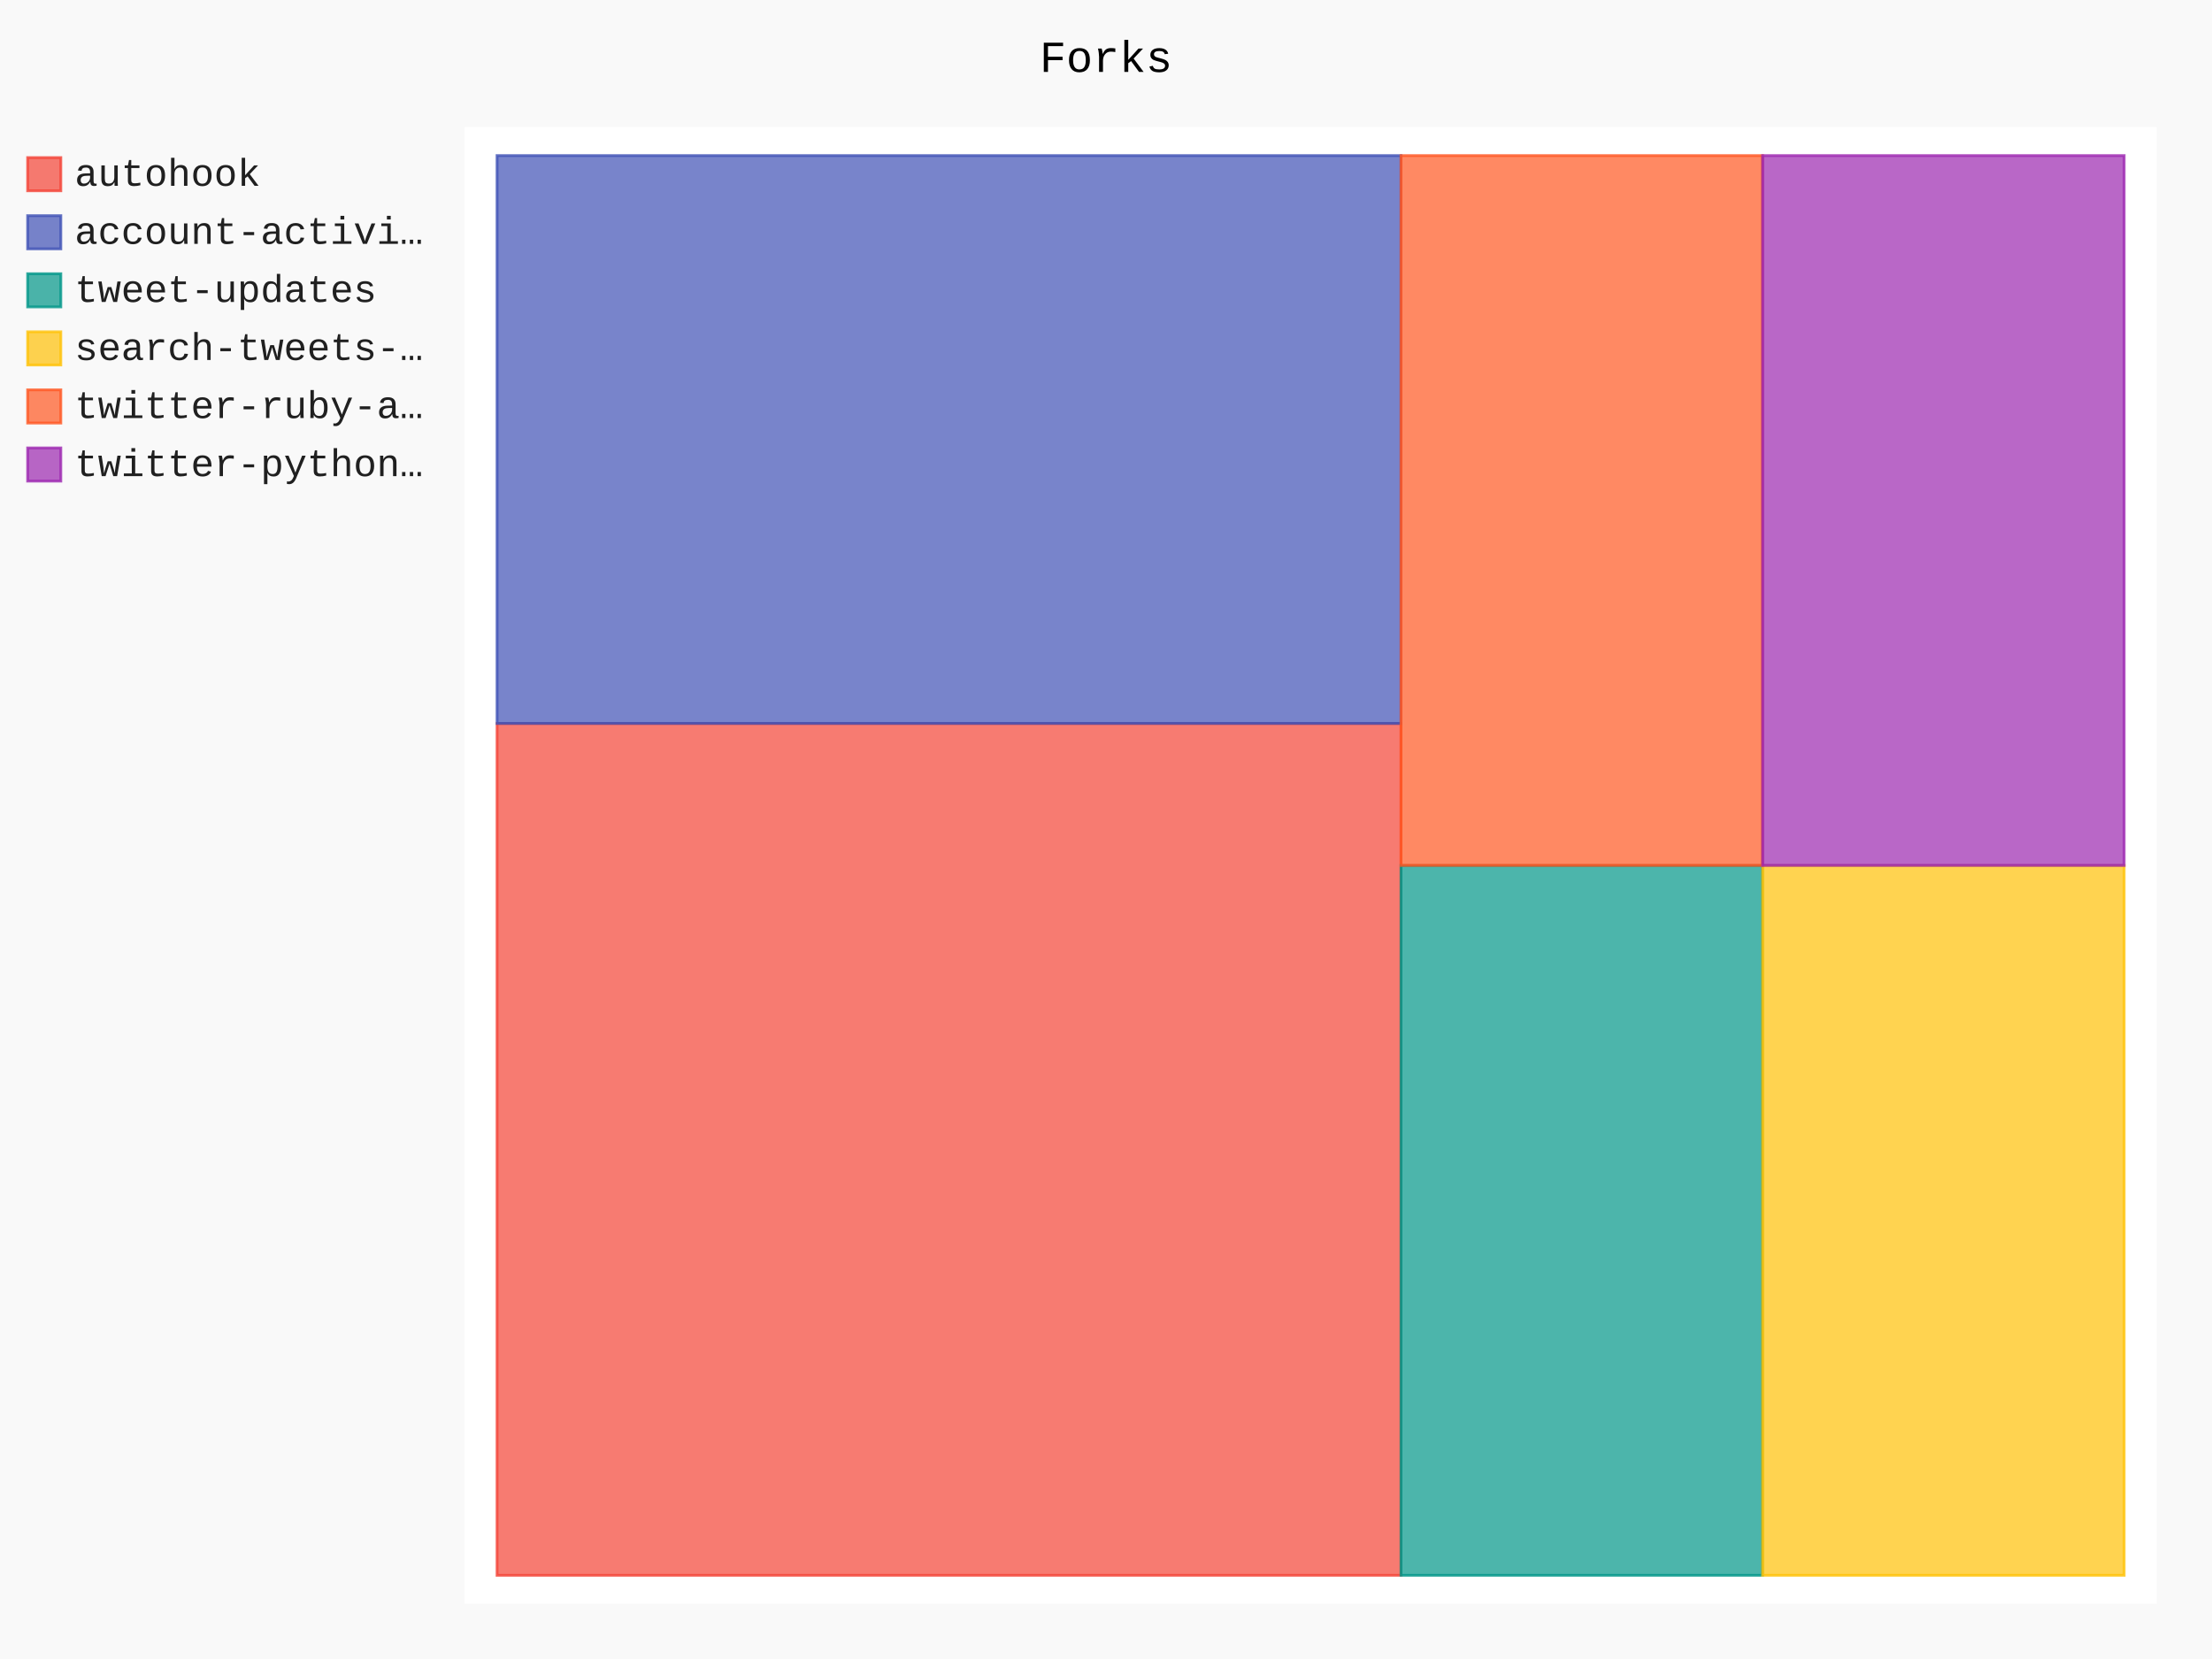
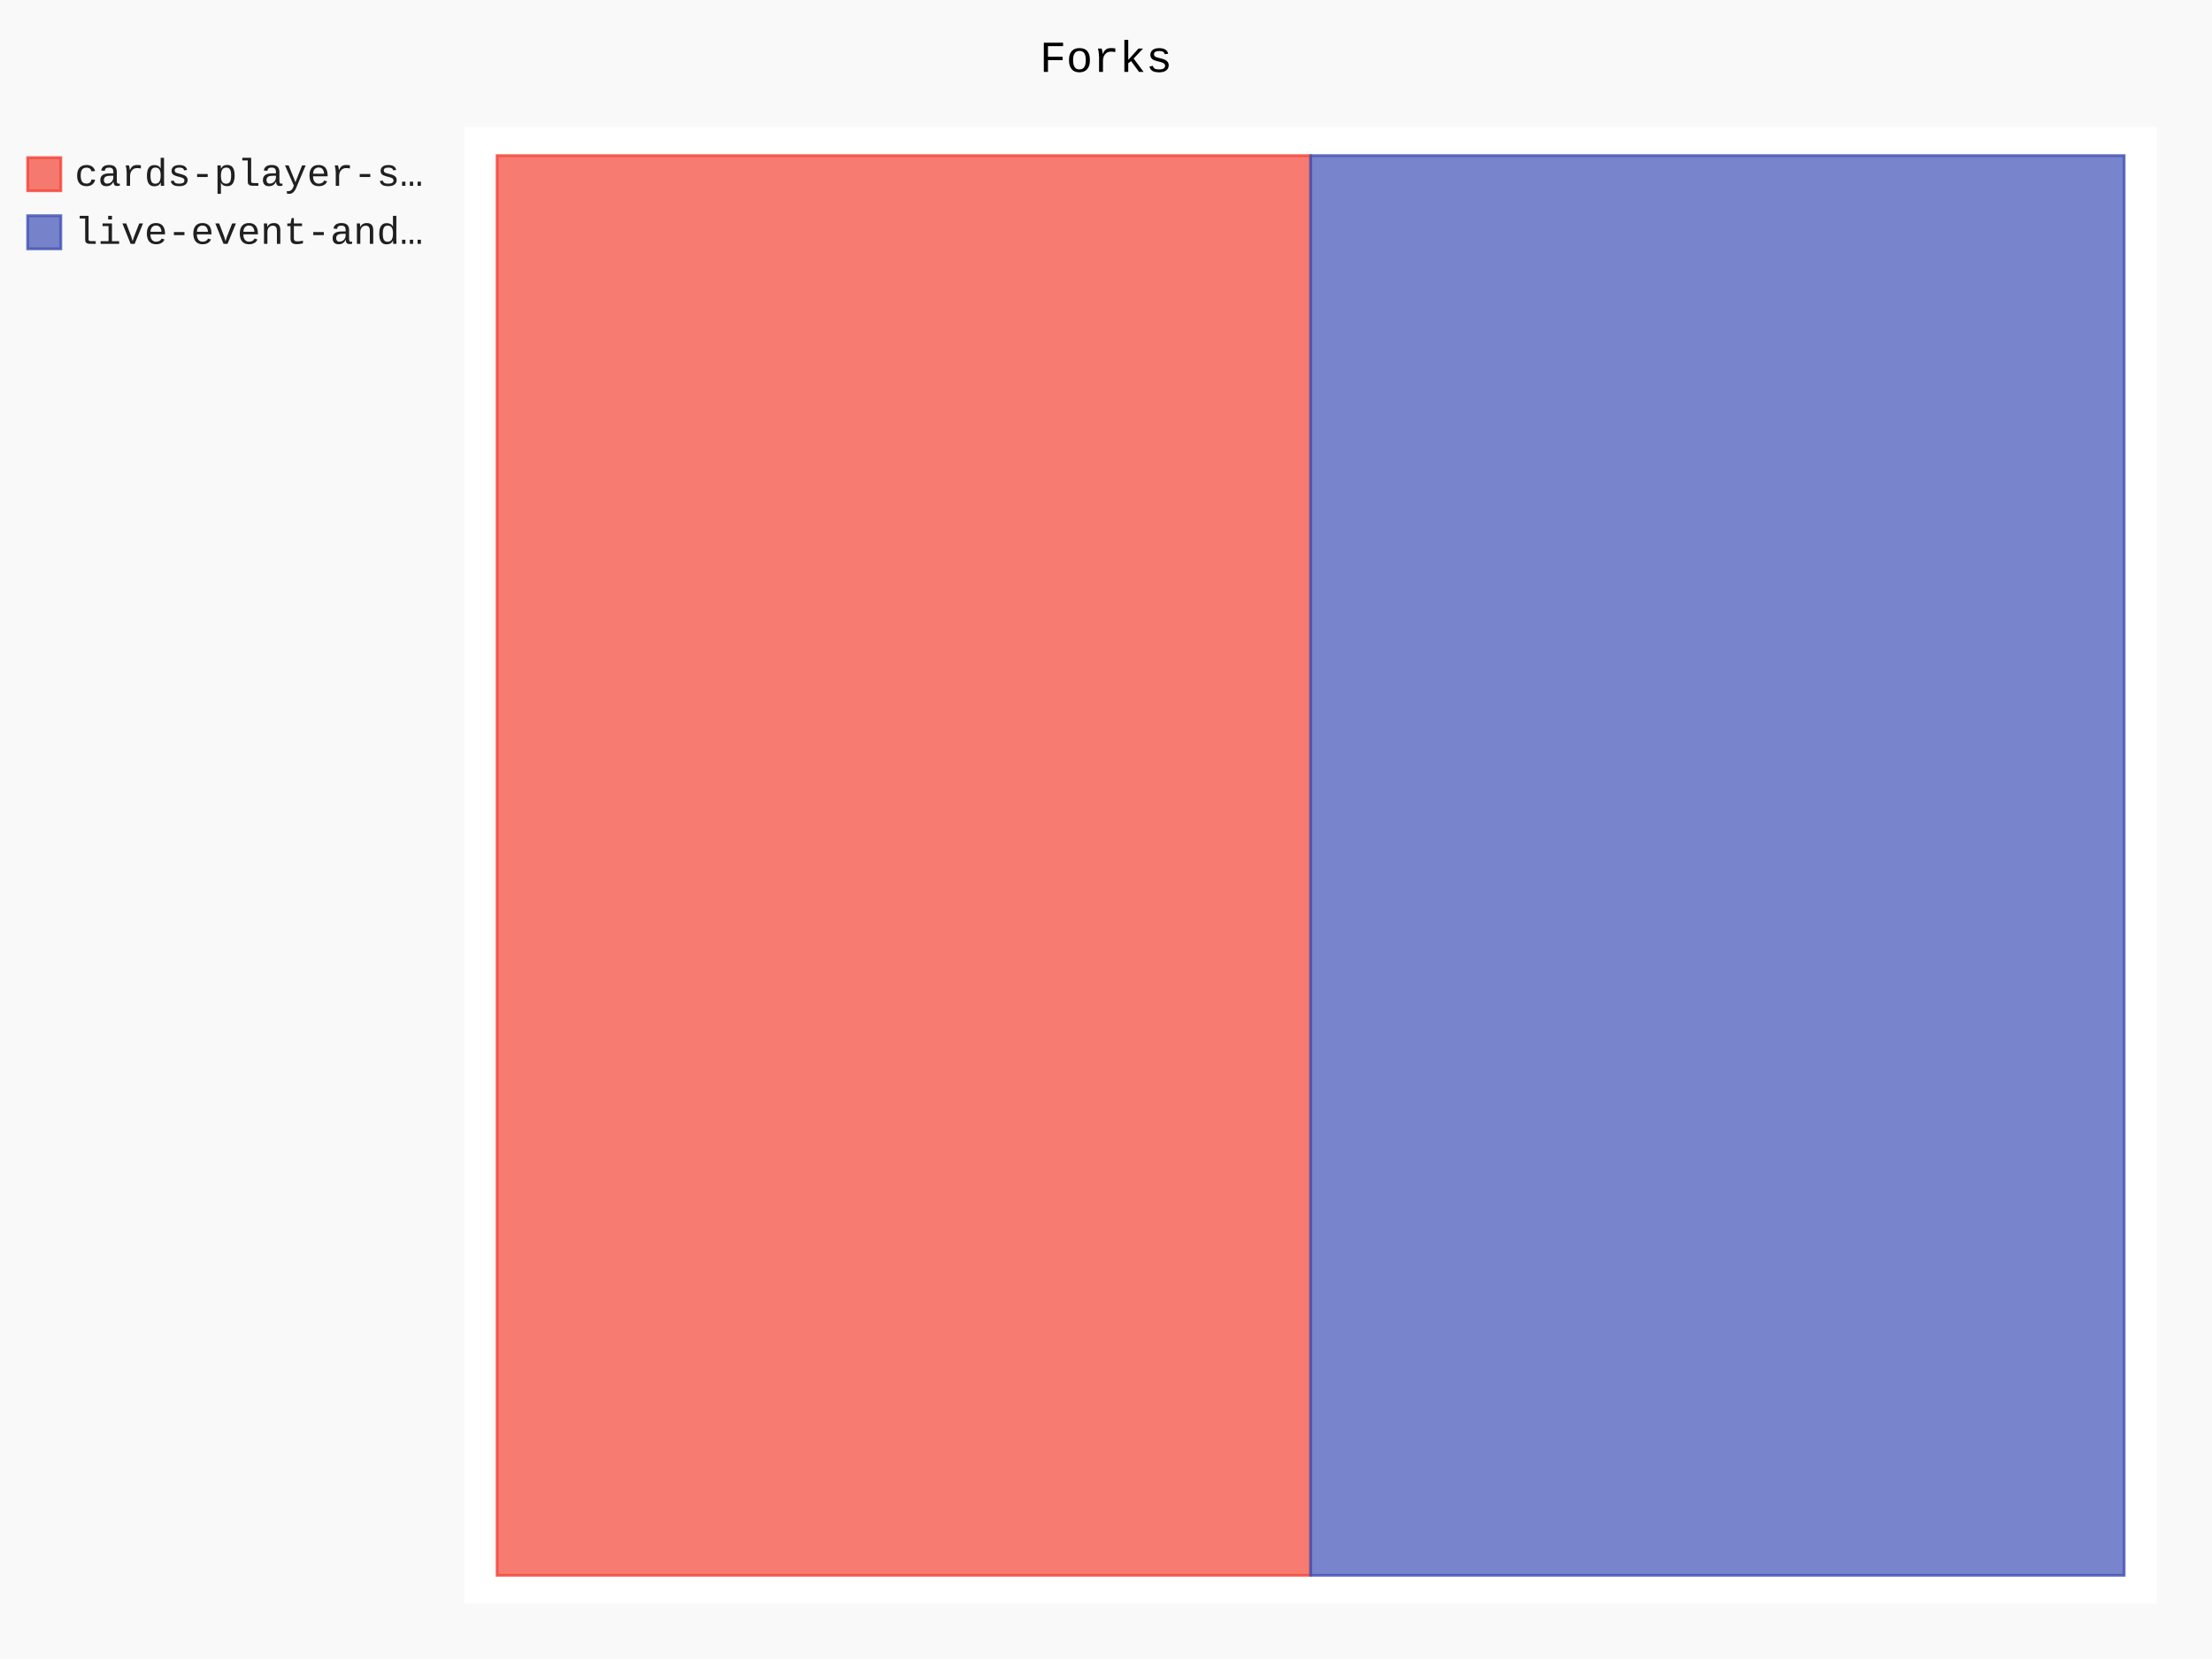
- <svg xmlns="http://www.w3.org/2000/svg" class="pygal-chart" id="chart-23246a33-6355-4aac-bf80-4c1e16ea8605" viewBox="0 0 800 600">
+ <svg xmlns="http://www.w3.org/2000/svg" class="pygal-chart" id="chart-3e9fba08-b4fd-4770-abd8-e2dd9ec3f050" viewBox="0 0 800 600">
  <defs>
-     <style type="text/css">#chart-23246a33-6355-4aac-bf80-4c1e16ea8605{-webkit-user-select:none;-webkit-font-smoothing:antialiased;font-family:Consolas,"Liberation Mono",Menlo,Courier,monospace}#chart-23246a33-6355-4aac-bf80-4c1e16ea8605 .title{font-family:Consolas,"Liberation Mono",Menlo,Courier,monospace;font-size:16px}#chart-23246a33-6355-4aac-bf80-4c1e16ea8605 .legends .legend text{font-family:Consolas,"Liberation Mono",Menlo,Courier,monospace;font-size:14px}#chart-23246a33-6355-4aac-bf80-4c1e16ea8605 .axis text{font-family:Consolas,"Liberation Mono",Menlo,Courier,monospace;font-size:10px}#chart-23246a33-6355-4aac-bf80-4c1e16ea8605 .axis text.major{font-family:Consolas,"Liberation Mono",Menlo,Courier,monospace;font-size:10px}#chart-23246a33-6355-4aac-bf80-4c1e16ea8605 .text-overlay text.value{font-family:Consolas,"Liberation Mono",Menlo,Courier,monospace;font-size:16px}#chart-23246a33-6355-4aac-bf80-4c1e16ea8605 .text-overlay text.label{font-family:Consolas,"Liberation Mono",Menlo,Courier,monospace;font-size:10px}#chart-23246a33-6355-4aac-bf80-4c1e16ea8605 .tooltip{font-family:Consolas,"Liberation Mono",Menlo,Courier,monospace;font-size:14px}#chart-23246a33-6355-4aac-bf80-4c1e16ea8605 text.no_data{font-family:Consolas,"Liberation Mono",Menlo,Courier,monospace;font-size:64px}
- #chart-23246a33-6355-4aac-bf80-4c1e16ea8605{background-color:rgba(249,249,249,1)}#chart-23246a33-6355-4aac-bf80-4c1e16ea8605 path,#chart-23246a33-6355-4aac-bf80-4c1e16ea8605 line,#chart-23246a33-6355-4aac-bf80-4c1e16ea8605 rect,#chart-23246a33-6355-4aac-bf80-4c1e16ea8605 circle{-webkit-transition:150ms;-moz-transition:150ms;transition:150ms}#chart-23246a33-6355-4aac-bf80-4c1e16ea8605 .graph &gt; .background{fill:rgba(249,249,249,1)}#chart-23246a33-6355-4aac-bf80-4c1e16ea8605 .plot &gt; .background{fill:rgba(255,255,255,1)}#chart-23246a33-6355-4aac-bf80-4c1e16ea8605 .graph{fill:rgba(0,0,0,.87)}#chart-23246a33-6355-4aac-bf80-4c1e16ea8605 text.no_data{fill:rgba(0,0,0,1)}#chart-23246a33-6355-4aac-bf80-4c1e16ea8605 .title{fill:rgba(0,0,0,1)}#chart-23246a33-6355-4aac-bf80-4c1e16ea8605 .legends .legend text{fill:rgba(0,0,0,.87)}#chart-23246a33-6355-4aac-bf80-4c1e16ea8605 .legends .legend:hover text{fill:rgba(0,0,0,1)}#chart-23246a33-6355-4aac-bf80-4c1e16ea8605 .axis .line{stroke:rgba(0,0,0,1)}#chart-23246a33-6355-4aac-bf80-4c1e16ea8605 .axis .guide.line{stroke:rgba(0,0,0,.54)}#chart-23246a33-6355-4aac-bf80-4c1e16ea8605 .axis .major.line{stroke:rgba(0,0,0,.87)}#chart-23246a33-6355-4aac-bf80-4c1e16ea8605 .axis text.major{fill:rgba(0,0,0,1)}#chart-23246a33-6355-4aac-bf80-4c1e16ea8605 .axis.y .guides:hover .guide.line,#chart-23246a33-6355-4aac-bf80-4c1e16ea8605 .line-graph .axis.x .guides:hover .guide.line,#chart-23246a33-6355-4aac-bf80-4c1e16ea8605 .stackedline-graph .axis.x .guides:hover .guide.line,#chart-23246a33-6355-4aac-bf80-4c1e16ea8605 .xy-graph .axis.x .guides:hover .guide.line{stroke:rgba(0,0,0,1)}#chart-23246a33-6355-4aac-bf80-4c1e16ea8605 .axis .guides:hover text{fill:rgba(0,0,0,1)}#chart-23246a33-6355-4aac-bf80-4c1e16ea8605 .reactive{fill-opacity:.7;stroke-opacity:.8}#chart-23246a33-6355-4aac-bf80-4c1e16ea8605 .ci{stroke:rgba(0,0,0,.87)}#chart-23246a33-6355-4aac-bf80-4c1e16ea8605 .reactive.active,#chart-23246a33-6355-4aac-bf80-4c1e16ea8605 .active .reactive{fill-opacity:.8;stroke-opacity:.9;stroke-width:4}#chart-23246a33-6355-4aac-bf80-4c1e16ea8605 .ci .reactive.active{stroke-width:1.5}#chart-23246a33-6355-4aac-bf80-4c1e16ea8605 .series text{fill:rgba(0,0,0,1)}#chart-23246a33-6355-4aac-bf80-4c1e16ea8605 .tooltip rect{fill:rgba(255,255,255,1);stroke:rgba(0,0,0,1);-webkit-transition:opacity 150ms;-moz-transition:opacity 150ms;transition:opacity 150ms}#chart-23246a33-6355-4aac-bf80-4c1e16ea8605 .tooltip .label{fill:rgba(0,0,0,.87)}#chart-23246a33-6355-4aac-bf80-4c1e16ea8605 .tooltip .label{fill:rgba(0,0,0,.87)}#chart-23246a33-6355-4aac-bf80-4c1e16ea8605 .tooltip .legend{font-size:.8em;fill:rgba(0,0,0,.54)}#chart-23246a33-6355-4aac-bf80-4c1e16ea8605 .tooltip .x_label{font-size:.6em;fill:rgba(0,0,0,1)}#chart-23246a33-6355-4aac-bf80-4c1e16ea8605 .tooltip .xlink{font-size:.5em;text-decoration:underline}#chart-23246a33-6355-4aac-bf80-4c1e16ea8605 .tooltip .value{font-size:1.5em}#chart-23246a33-6355-4aac-bf80-4c1e16ea8605 .bound{font-size:.5em}#chart-23246a33-6355-4aac-bf80-4c1e16ea8605 .max-value{font-size:.75em;fill:rgba(0,0,0,.54)}#chart-23246a33-6355-4aac-bf80-4c1e16ea8605 .map-element{fill:rgba(255,255,255,1);stroke:rgba(0,0,0,.54) !important}#chart-23246a33-6355-4aac-bf80-4c1e16ea8605 .map-element .reactive{fill-opacity:inherit;stroke-opacity:inherit}#chart-23246a33-6355-4aac-bf80-4c1e16ea8605 .color-0,#chart-23246a33-6355-4aac-bf80-4c1e16ea8605 .color-0 a:visited{stroke:#F44336;fill:#F44336}#chart-23246a33-6355-4aac-bf80-4c1e16ea8605 .color-1,#chart-23246a33-6355-4aac-bf80-4c1e16ea8605 .color-1 a:visited{stroke:#3F51B5;fill:#3F51B5}#chart-23246a33-6355-4aac-bf80-4c1e16ea8605 .color-2,#chart-23246a33-6355-4aac-bf80-4c1e16ea8605 .color-2 a:visited{stroke:#009688;fill:#009688}#chart-23246a33-6355-4aac-bf80-4c1e16ea8605 .color-3,#chart-23246a33-6355-4aac-bf80-4c1e16ea8605 .color-3 a:visited{stroke:#FFC107;fill:#FFC107}#chart-23246a33-6355-4aac-bf80-4c1e16ea8605 .color-4,#chart-23246a33-6355-4aac-bf80-4c1e16ea8605 .color-4 a:visited{stroke:#FF5722;fill:#FF5722}#chart-23246a33-6355-4aac-bf80-4c1e16ea8605 .color-5,#chart-23246a33-6355-4aac-bf80-4c1e16ea8605 .color-5 a:visited{stroke:#9C27B0;fill:#9C27B0}#chart-23246a33-6355-4aac-bf80-4c1e16ea8605 .text-overlay .color-0 text{fill:black}#chart-23246a33-6355-4aac-bf80-4c1e16ea8605 .text-overlay .color-1 text{fill:black}#chart-23246a33-6355-4aac-bf80-4c1e16ea8605 .text-overlay .color-2 text{fill:black}#chart-23246a33-6355-4aac-bf80-4c1e16ea8605 .text-overlay .color-3 text{fill:black}#chart-23246a33-6355-4aac-bf80-4c1e16ea8605 .text-overlay .color-4 text{fill:black}#chart-23246a33-6355-4aac-bf80-4c1e16ea8605 .text-overlay .color-5 text{fill:black}
- #chart-23246a33-6355-4aac-bf80-4c1e16ea8605 text.no_data{text-anchor:middle}#chart-23246a33-6355-4aac-bf80-4c1e16ea8605 .guide.line{fill:none}#chart-23246a33-6355-4aac-bf80-4c1e16ea8605 .centered{text-anchor:middle}#chart-23246a33-6355-4aac-bf80-4c1e16ea8605 .title{text-anchor:middle}#chart-23246a33-6355-4aac-bf80-4c1e16ea8605 .legends .legend text{fill-opacity:1}#chart-23246a33-6355-4aac-bf80-4c1e16ea8605 .axis.x text{text-anchor:middle}#chart-23246a33-6355-4aac-bf80-4c1e16ea8605 .axis.x:not(.web) text[transform]{text-anchor:start}#chart-23246a33-6355-4aac-bf80-4c1e16ea8605 .axis.x:not(.web) text[transform].backwards{text-anchor:end}#chart-23246a33-6355-4aac-bf80-4c1e16ea8605 .axis.y text{text-anchor:end}#chart-23246a33-6355-4aac-bf80-4c1e16ea8605 .axis.y text[transform].backwards{text-anchor:start}#chart-23246a33-6355-4aac-bf80-4c1e16ea8605 .axis.y2 text{text-anchor:start}#chart-23246a33-6355-4aac-bf80-4c1e16ea8605 .axis.y2 text[transform].backwards{text-anchor:end}#chart-23246a33-6355-4aac-bf80-4c1e16ea8605 .axis .guide.line{stroke-dasharray:4,4}#chart-23246a33-6355-4aac-bf80-4c1e16ea8605 .axis .major.guide.line{stroke-dasharray:6,6}#chart-23246a33-6355-4aac-bf80-4c1e16ea8605 .horizontal .axis.y .guide.line,#chart-23246a33-6355-4aac-bf80-4c1e16ea8605 .horizontal .axis.y2 .guide.line,#chart-23246a33-6355-4aac-bf80-4c1e16ea8605 .vertical .axis.x .guide.line{opacity:0}#chart-23246a33-6355-4aac-bf80-4c1e16ea8605 .horizontal .axis.always_show .guide.line,#chart-23246a33-6355-4aac-bf80-4c1e16ea8605 .vertical .axis.always_show .guide.line{opacity:1 !important}#chart-23246a33-6355-4aac-bf80-4c1e16ea8605 .axis.y .guides:hover .guide.line,#chart-23246a33-6355-4aac-bf80-4c1e16ea8605 .axis.y2 .guides:hover .guide.line,#chart-23246a33-6355-4aac-bf80-4c1e16ea8605 .axis.x .guides:hover .guide.line{opacity:1}#chart-23246a33-6355-4aac-bf80-4c1e16ea8605 .axis .guides:hover text{opacity:1}#chart-23246a33-6355-4aac-bf80-4c1e16ea8605 .nofill{fill:none}#chart-23246a33-6355-4aac-bf80-4c1e16ea8605 .subtle-fill{fill-opacity:.2}#chart-23246a33-6355-4aac-bf80-4c1e16ea8605 .dot{stroke-width:1px;fill-opacity:1}#chart-23246a33-6355-4aac-bf80-4c1e16ea8605 .dot.active{stroke-width:5px}#chart-23246a33-6355-4aac-bf80-4c1e16ea8605 .dot.negative{fill:transparent}#chart-23246a33-6355-4aac-bf80-4c1e16ea8605 text,#chart-23246a33-6355-4aac-bf80-4c1e16ea8605 tspan{stroke:none !important}#chart-23246a33-6355-4aac-bf80-4c1e16ea8605 .series text.active{opacity:1}#chart-23246a33-6355-4aac-bf80-4c1e16ea8605 .tooltip rect{fill-opacity:.95;stroke-width:.5}#chart-23246a33-6355-4aac-bf80-4c1e16ea8605 .tooltip text{fill-opacity:1}#chart-23246a33-6355-4aac-bf80-4c1e16ea8605 .showable{visibility:hidden}#chart-23246a33-6355-4aac-bf80-4c1e16ea8605 .showable.shown{visibility:visible}#chart-23246a33-6355-4aac-bf80-4c1e16ea8605 .gauge-background{fill:rgba(229,229,229,1);stroke:none}#chart-23246a33-6355-4aac-bf80-4c1e16ea8605 .bg-lines{stroke:rgba(249,249,249,1);stroke-width:2px}</style>
+     <style type="text/css">#chart-3e9fba08-b4fd-4770-abd8-e2dd9ec3f050{-webkit-user-select:none;-webkit-font-smoothing:antialiased;font-family:Consolas,"Liberation Mono",Menlo,Courier,monospace}#chart-3e9fba08-b4fd-4770-abd8-e2dd9ec3f050 .title{font-family:Consolas,"Liberation Mono",Menlo,Courier,monospace;font-size:16px}#chart-3e9fba08-b4fd-4770-abd8-e2dd9ec3f050 .legends .legend text{font-family:Consolas,"Liberation Mono",Menlo,Courier,monospace;font-size:14px}#chart-3e9fba08-b4fd-4770-abd8-e2dd9ec3f050 .axis text{font-family:Consolas,"Liberation Mono",Menlo,Courier,monospace;font-size:10px}#chart-3e9fba08-b4fd-4770-abd8-e2dd9ec3f050 .axis text.major{font-family:Consolas,"Liberation Mono",Menlo,Courier,monospace;font-size:10px}#chart-3e9fba08-b4fd-4770-abd8-e2dd9ec3f050 .text-overlay text.value{font-family:Consolas,"Liberation Mono",Menlo,Courier,monospace;font-size:16px}#chart-3e9fba08-b4fd-4770-abd8-e2dd9ec3f050 .text-overlay text.label{font-family:Consolas,"Liberation Mono",Menlo,Courier,monospace;font-size:10px}#chart-3e9fba08-b4fd-4770-abd8-e2dd9ec3f050 .tooltip{font-family:Consolas,"Liberation Mono",Menlo,Courier,monospace;font-size:14px}#chart-3e9fba08-b4fd-4770-abd8-e2dd9ec3f050 text.no_data{font-family:Consolas,"Liberation Mono",Menlo,Courier,monospace;font-size:64px}
+ #chart-3e9fba08-b4fd-4770-abd8-e2dd9ec3f050{background-color:rgba(249,249,249,1)}#chart-3e9fba08-b4fd-4770-abd8-e2dd9ec3f050 path,#chart-3e9fba08-b4fd-4770-abd8-e2dd9ec3f050 line,#chart-3e9fba08-b4fd-4770-abd8-e2dd9ec3f050 rect,#chart-3e9fba08-b4fd-4770-abd8-e2dd9ec3f050 circle{-webkit-transition:150ms;-moz-transition:150ms;transition:150ms}#chart-3e9fba08-b4fd-4770-abd8-e2dd9ec3f050 .graph &gt; .background{fill:rgba(249,249,249,1)}#chart-3e9fba08-b4fd-4770-abd8-e2dd9ec3f050 .plot &gt; .background{fill:rgba(255,255,255,1)}#chart-3e9fba08-b4fd-4770-abd8-e2dd9ec3f050 .graph{fill:rgba(0,0,0,.87)}#chart-3e9fba08-b4fd-4770-abd8-e2dd9ec3f050 text.no_data{fill:rgba(0,0,0,1)}#chart-3e9fba08-b4fd-4770-abd8-e2dd9ec3f050 .title{fill:rgba(0,0,0,1)}#chart-3e9fba08-b4fd-4770-abd8-e2dd9ec3f050 .legends .legend text{fill:rgba(0,0,0,.87)}#chart-3e9fba08-b4fd-4770-abd8-e2dd9ec3f050 .legends .legend:hover text{fill:rgba(0,0,0,1)}#chart-3e9fba08-b4fd-4770-abd8-e2dd9ec3f050 .axis .line{stroke:rgba(0,0,0,1)}#chart-3e9fba08-b4fd-4770-abd8-e2dd9ec3f050 .axis .guide.line{stroke:rgba(0,0,0,.54)}#chart-3e9fba08-b4fd-4770-abd8-e2dd9ec3f050 .axis .major.line{stroke:rgba(0,0,0,.87)}#chart-3e9fba08-b4fd-4770-abd8-e2dd9ec3f050 .axis text.major{fill:rgba(0,0,0,1)}#chart-3e9fba08-b4fd-4770-abd8-e2dd9ec3f050 .axis.y .guides:hover .guide.line,#chart-3e9fba08-b4fd-4770-abd8-e2dd9ec3f050 .line-graph .axis.x .guides:hover .guide.line,#chart-3e9fba08-b4fd-4770-abd8-e2dd9ec3f050 .stackedline-graph .axis.x .guides:hover .guide.line,#chart-3e9fba08-b4fd-4770-abd8-e2dd9ec3f050 .xy-graph .axis.x .guides:hover .guide.line{stroke:rgba(0,0,0,1)}#chart-3e9fba08-b4fd-4770-abd8-e2dd9ec3f050 .axis .guides:hover text{fill:rgba(0,0,0,1)}#chart-3e9fba08-b4fd-4770-abd8-e2dd9ec3f050 .reactive{fill-opacity:.7;stroke-opacity:.8}#chart-3e9fba08-b4fd-4770-abd8-e2dd9ec3f050 .ci{stroke:rgba(0,0,0,.87)}#chart-3e9fba08-b4fd-4770-abd8-e2dd9ec3f050 .reactive.active,#chart-3e9fba08-b4fd-4770-abd8-e2dd9ec3f050 .active .reactive{fill-opacity:.8;stroke-opacity:.9;stroke-width:4}#chart-3e9fba08-b4fd-4770-abd8-e2dd9ec3f050 .ci .reactive.active{stroke-width:1.5}#chart-3e9fba08-b4fd-4770-abd8-e2dd9ec3f050 .series text{fill:rgba(0,0,0,1)}#chart-3e9fba08-b4fd-4770-abd8-e2dd9ec3f050 .tooltip rect{fill:rgba(255,255,255,1);stroke:rgba(0,0,0,1);-webkit-transition:opacity 150ms;-moz-transition:opacity 150ms;transition:opacity 150ms}#chart-3e9fba08-b4fd-4770-abd8-e2dd9ec3f050 .tooltip .label{fill:rgba(0,0,0,.87)}#chart-3e9fba08-b4fd-4770-abd8-e2dd9ec3f050 .tooltip .label{fill:rgba(0,0,0,.87)}#chart-3e9fba08-b4fd-4770-abd8-e2dd9ec3f050 .tooltip .legend{font-size:.8em;fill:rgba(0,0,0,.54)}#chart-3e9fba08-b4fd-4770-abd8-e2dd9ec3f050 .tooltip .x_label{font-size:.6em;fill:rgba(0,0,0,1)}#chart-3e9fba08-b4fd-4770-abd8-e2dd9ec3f050 .tooltip .xlink{font-size:.5em;text-decoration:underline}#chart-3e9fba08-b4fd-4770-abd8-e2dd9ec3f050 .tooltip .value{font-size:1.5em}#chart-3e9fba08-b4fd-4770-abd8-e2dd9ec3f050 .bound{font-size:.5em}#chart-3e9fba08-b4fd-4770-abd8-e2dd9ec3f050 .max-value{font-size:.75em;fill:rgba(0,0,0,.54)}#chart-3e9fba08-b4fd-4770-abd8-e2dd9ec3f050 .map-element{fill:rgba(255,255,255,1);stroke:rgba(0,0,0,.54) !important}#chart-3e9fba08-b4fd-4770-abd8-e2dd9ec3f050 .map-element .reactive{fill-opacity:inherit;stroke-opacity:inherit}#chart-3e9fba08-b4fd-4770-abd8-e2dd9ec3f050 .color-0,#chart-3e9fba08-b4fd-4770-abd8-e2dd9ec3f050 .color-0 a:visited{stroke:#F44336;fill:#F44336}#chart-3e9fba08-b4fd-4770-abd8-e2dd9ec3f050 .color-1,#chart-3e9fba08-b4fd-4770-abd8-e2dd9ec3f050 .color-1 a:visited{stroke:#3F51B5;fill:#3F51B5}#chart-3e9fba08-b4fd-4770-abd8-e2dd9ec3f050 .text-overlay .color-0 text{fill:black}#chart-3e9fba08-b4fd-4770-abd8-e2dd9ec3f050 .text-overlay .color-1 text{fill:black}
+ #chart-3e9fba08-b4fd-4770-abd8-e2dd9ec3f050 text.no_data{text-anchor:middle}#chart-3e9fba08-b4fd-4770-abd8-e2dd9ec3f050 .guide.line{fill:none}#chart-3e9fba08-b4fd-4770-abd8-e2dd9ec3f050 .centered{text-anchor:middle}#chart-3e9fba08-b4fd-4770-abd8-e2dd9ec3f050 .title{text-anchor:middle}#chart-3e9fba08-b4fd-4770-abd8-e2dd9ec3f050 .legends .legend text{fill-opacity:1}#chart-3e9fba08-b4fd-4770-abd8-e2dd9ec3f050 .axis.x text{text-anchor:middle}#chart-3e9fba08-b4fd-4770-abd8-e2dd9ec3f050 .axis.x:not(.web) text[transform]{text-anchor:start}#chart-3e9fba08-b4fd-4770-abd8-e2dd9ec3f050 .axis.x:not(.web) text[transform].backwards{text-anchor:end}#chart-3e9fba08-b4fd-4770-abd8-e2dd9ec3f050 .axis.y text{text-anchor:end}#chart-3e9fba08-b4fd-4770-abd8-e2dd9ec3f050 .axis.y text[transform].backwards{text-anchor:start}#chart-3e9fba08-b4fd-4770-abd8-e2dd9ec3f050 .axis.y2 text{text-anchor:start}#chart-3e9fba08-b4fd-4770-abd8-e2dd9ec3f050 .axis.y2 text[transform].backwards{text-anchor:end}#chart-3e9fba08-b4fd-4770-abd8-e2dd9ec3f050 .axis .guide.line{stroke-dasharray:4,4}#chart-3e9fba08-b4fd-4770-abd8-e2dd9ec3f050 .axis .major.guide.line{stroke-dasharray:6,6}#chart-3e9fba08-b4fd-4770-abd8-e2dd9ec3f050 .horizontal .axis.y .guide.line,#chart-3e9fba08-b4fd-4770-abd8-e2dd9ec3f050 .horizontal .axis.y2 .guide.line,#chart-3e9fba08-b4fd-4770-abd8-e2dd9ec3f050 .vertical .axis.x .guide.line{opacity:0}#chart-3e9fba08-b4fd-4770-abd8-e2dd9ec3f050 .horizontal .axis.always_show .guide.line,#chart-3e9fba08-b4fd-4770-abd8-e2dd9ec3f050 .vertical .axis.always_show .guide.line{opacity:1 !important}#chart-3e9fba08-b4fd-4770-abd8-e2dd9ec3f050 .axis.y .guides:hover .guide.line,#chart-3e9fba08-b4fd-4770-abd8-e2dd9ec3f050 .axis.y2 .guides:hover .guide.line,#chart-3e9fba08-b4fd-4770-abd8-e2dd9ec3f050 .axis.x .guides:hover .guide.line{opacity:1}#chart-3e9fba08-b4fd-4770-abd8-e2dd9ec3f050 .axis .guides:hover text{opacity:1}#chart-3e9fba08-b4fd-4770-abd8-e2dd9ec3f050 .nofill{fill:none}#chart-3e9fba08-b4fd-4770-abd8-e2dd9ec3f050 .subtle-fill{fill-opacity:.2}#chart-3e9fba08-b4fd-4770-abd8-e2dd9ec3f050 .dot{stroke-width:1px;fill-opacity:1}#chart-3e9fba08-b4fd-4770-abd8-e2dd9ec3f050 .dot.active{stroke-width:5px}#chart-3e9fba08-b4fd-4770-abd8-e2dd9ec3f050 .dot.negative{fill:transparent}#chart-3e9fba08-b4fd-4770-abd8-e2dd9ec3f050 text,#chart-3e9fba08-b4fd-4770-abd8-e2dd9ec3f050 tspan{stroke:none !important}#chart-3e9fba08-b4fd-4770-abd8-e2dd9ec3f050 .series text.active{opacity:1}#chart-3e9fba08-b4fd-4770-abd8-e2dd9ec3f050 .tooltip rect{fill-opacity:.95;stroke-width:.5}#chart-3e9fba08-b4fd-4770-abd8-e2dd9ec3f050 .tooltip text{fill-opacity:1}#chart-3e9fba08-b4fd-4770-abd8-e2dd9ec3f050 .showable{visibility:hidden}#chart-3e9fba08-b4fd-4770-abd8-e2dd9ec3f050 .showable.shown{visibility:visible}#chart-3e9fba08-b4fd-4770-abd8-e2dd9ec3f050 .gauge-background{fill:rgba(229,229,229,1);stroke:none}#chart-3e9fba08-b4fd-4770-abd8-e2dd9ec3f050 .bg-lines{stroke:rgba(249,249,249,1);stroke-width:2px}</style>
  </defs>
  <g class="graph treemap-graph vertical">
    <rect class="background" height="600" width="800" x="0" y="0" />
    <g class="plot" transform="translate(168, 46)">
      <rect class="background" height="534" width="612.0" x="0" y="0" />
      <g class="series serie-0 color-0">
        <g class="rects">
          <g class="rect">
-             <rect class="rect reactive tooltip-trigger" height="308.077" width="326.923" x="11.769" y="215.654" />
+             <rect class="rect reactive tooltip-trigger" height="513.462" width="294.231" x="11.769" y="10.269" />
          </g>
        </g>
      </g>
      <g class="series serie-1 color-1">
        <g class="rects">
          <g class="rect">
-             <rect class="rect reactive tooltip-trigger" height="205.385" width="326.923" x="11.769" y="10.269" />
-           </g>
-         </g>
-       </g>
-       <g class="series serie-2 color-2">
-         <g class="rects">
-           <g class="rect">
-             <rect class="rect reactive tooltip-trigger" height="256.731" width="130.769" x="338.692" y="267.0" />
-           </g>
-         </g>
-       </g>
-       <g class="series serie-3 color-3">
-         <g class="rects">
-           <g class="rect">
-             <rect class="rect reactive tooltip-trigger" height="256.731" width="130.769" x="469.462" y="267.0" />
-           </g>
-         </g>
-       </g>
-       <g class="series serie-4 color-4">
-         <g class="rects">
-           <g class="rect">
-             <rect class="rect reactive tooltip-trigger" height="256.731" width="130.769" x="338.692" y="10.269" />
-           </g>
-         </g>
-       </g>
-       <g class="series serie-5 color-5">
-         <g class="rects">
-           <g class="rect">
-             <rect class="rect reactive tooltip-trigger" height="256.731" width="130.769" x="469.462" y="10.269" />
+             <rect class="rect reactive tooltip-trigger" height="513.462" width="294.231" x="306.0" y="10.269" />
          </g>
        </g>
      </g>
    </g>
    <g class="titles">
      <text class="title plot_title" x="400.0" y="26">Forks</text>
    </g>
    <g class="plot overlay" transform="translate(168, 46)">
      <g class="series serie-0 color-0" />
      <g class="series serie-1 color-1" />
-       <g class="series serie-2 color-2" />
-       <g class="series serie-3 color-3" />
-       <g class="series serie-4 color-4" />
-       <g class="series serie-5 color-5" />
    </g>
    <g class="plot text-overlay" transform="translate(168, 46)">
      <g class="series serie-0 color-0" />
      <g class="series serie-1 color-1" />
-       <g class="series serie-2 color-2" />
-       <g class="series serie-3 color-3" />
-       <g class="series serie-4 color-4" />
-       <g class="series serie-5 color-5" />
    </g>
    <g class="plot tooltip-overlay" transform="translate(168, 46)">
      <g class="tooltip" style="opacity: 0" transform="translate(0 0)">
        <rect class="tooltip-box" height="0" rx="0" ry="0" width="0" />
        <g class="text" />
      </g>
    </g>
    <g class="legends" transform="translate(10, 56)">
      <g class="legend reactive activate-serie" id="activate-serie-0">
        <rect class="color-0 reactive" height="12" width="12" x="0.0" y="1.0" />
-         <text x="17.0" y="11.2">autohook</text>
+         <text x="17.0" y="11.2">cards-player-s…</text>
      </g>
      <g class="legend reactive activate-serie" id="activate-serie-1">
        <rect class="color-1 reactive" height="12" width="12" x="0.0" y="22.0" />
-         <text x="17.0" y="32.2">account-activi…</text>
-       </g>
-       <g class="legend reactive activate-serie" id="activate-serie-2">
-         <rect class="color-2 reactive" height="12" width="12" x="0.0" y="43.0" />
-         <text x="17.0" y="53.2">tweet-updates</text>
-       </g>
-       <g class="legend reactive activate-serie" id="activate-serie-3">
-         <rect class="color-3 reactive" height="12" width="12" x="0.0" y="64.0" />
-         <text x="17.0" y="74.2">search-tweets-…</text>
-       </g>
-       <g class="legend reactive activate-serie" id="activate-serie-4">
-         <rect class="color-4 reactive" height="12" width="12" x="0.0" y="85.0" />
-         <text x="17.0" y="95.2">twitter-ruby-a…</text>
-       </g>
-       <g class="legend reactive activate-serie" id="activate-serie-5">
-         <rect class="color-5 reactive" height="12" width="12" x="0.0" y="106.0" />
-         <text x="17.0" y="116.2">twitter-python…</text>
+         <text x="17.0" y="32.2">live-event-and…</text>
      </g>
    </g>
    <g class="legends" transform="translate(790, 56)" />
  </g>
</svg>
